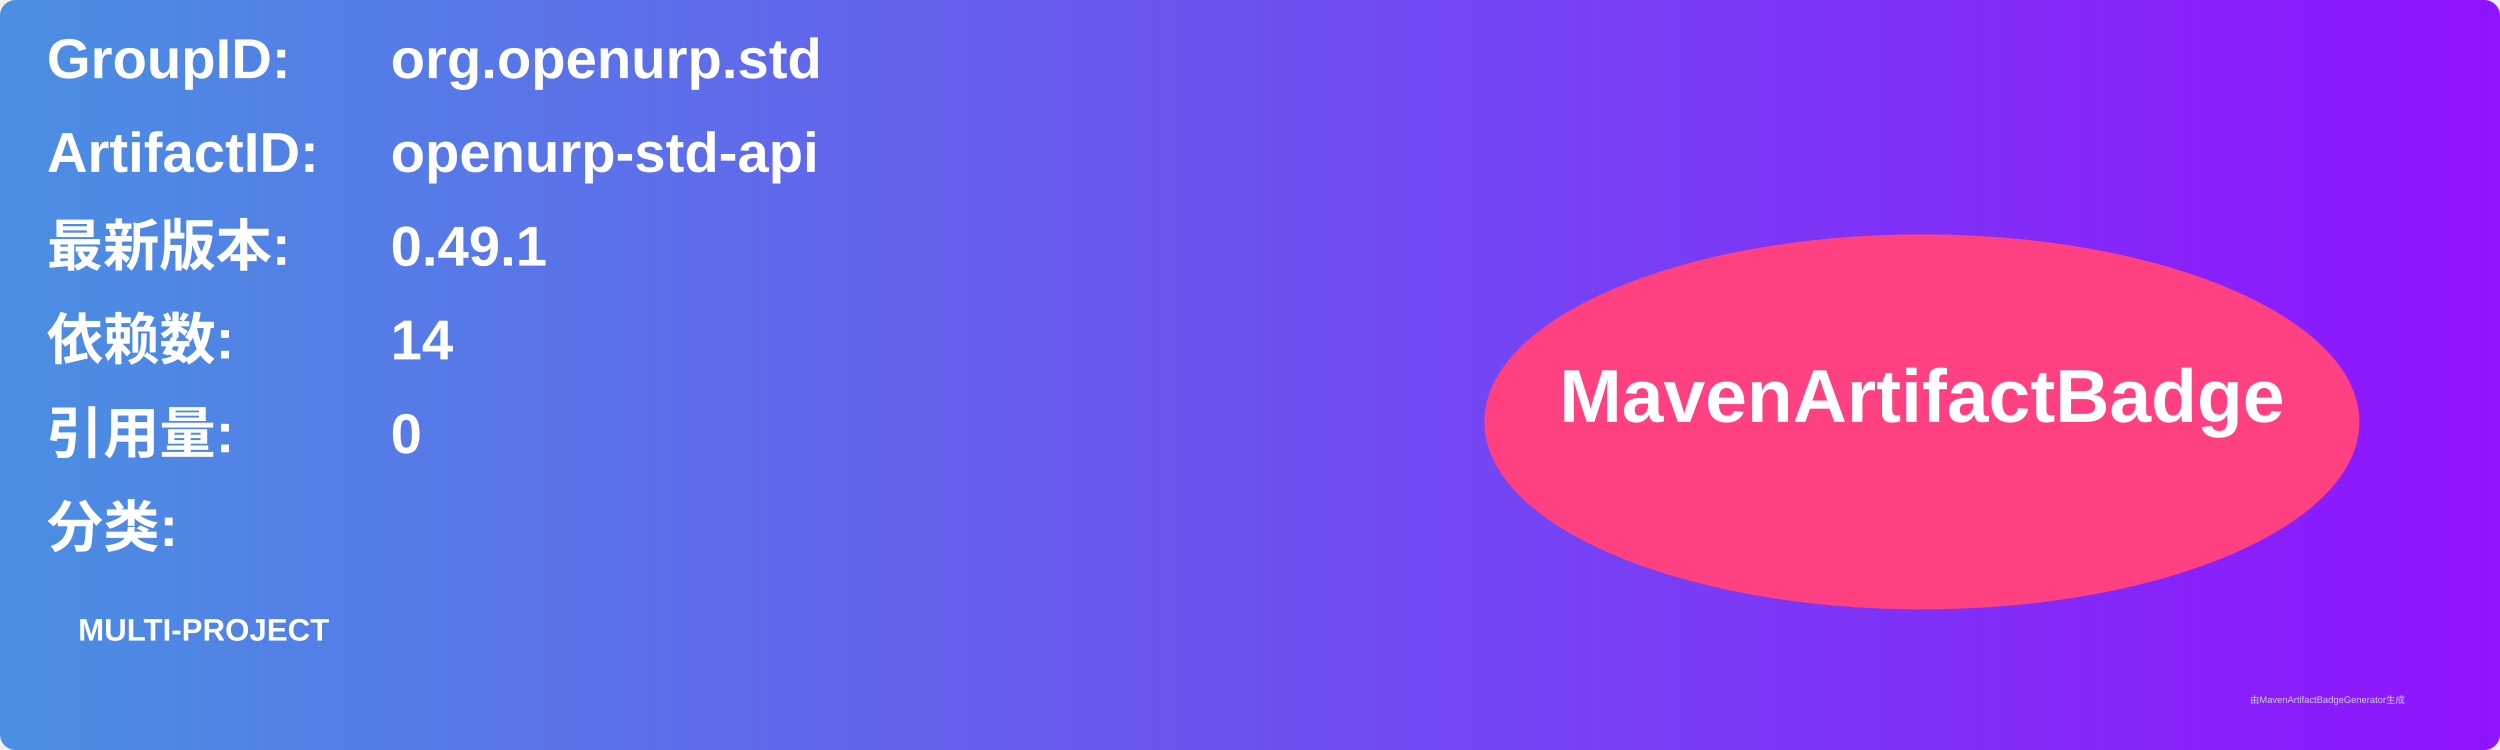
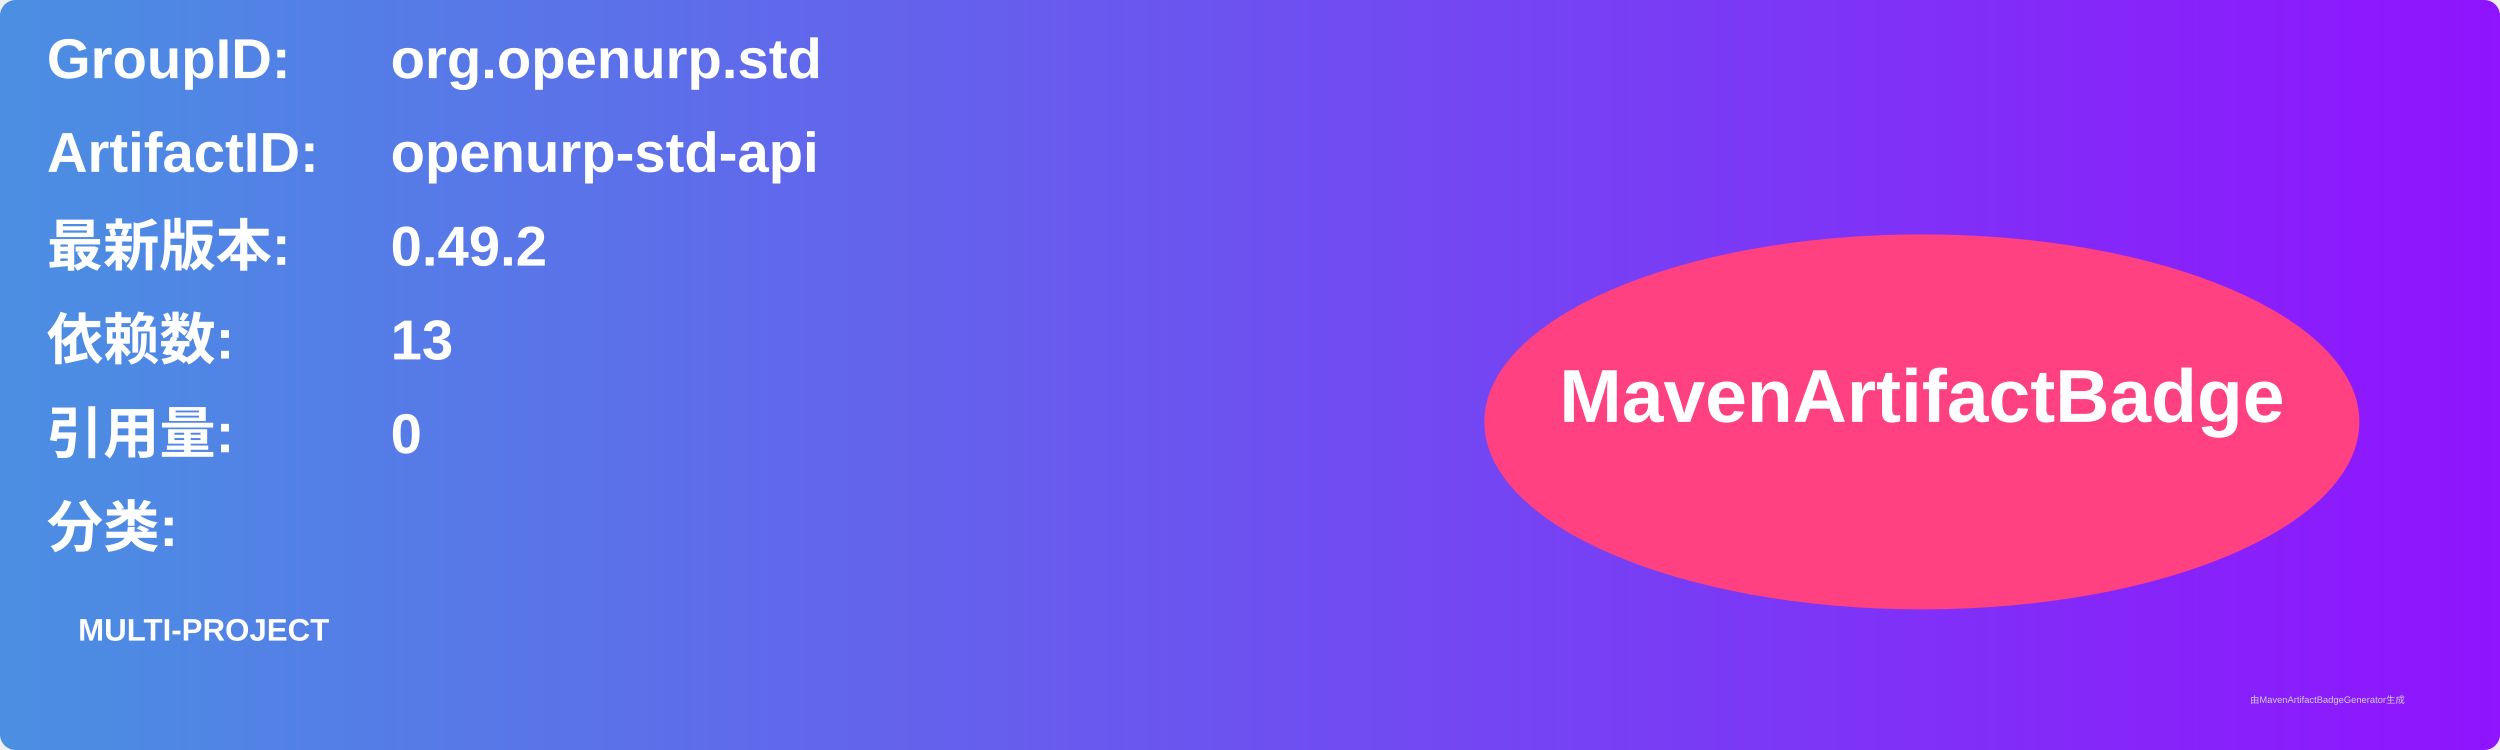
<svg xmlns="http://www.w3.org/2000/svg" width="800" height="240" viewBox="0 0 800 240">
  <linearGradient id="grad" x1="0%" y1="0%" x2="100%" y2="0%">
    <stop offset="0%" stop-color="#4a90e2" />
    <stop offset="100%" stop-color="#9013fe" />
  </linearGradient>
  <rect width="100%" height="100%" rx="5" ry="5" fill="url(#grad)" />
  <g transform="translate(15, 15)">
    <text x="0" y="10" font-family="Arial" font-size="18" fill="white" font-weight="bold" width="260">GroupID:</text>
    <text x="110" y="10" font-family="Arial" font-size="18" fill="white" font-weight="bold" width="460">org.openurp.std</text>
    <text x="0" y="40" font-family="Arial" font-size="18" fill="white" font-weight="bold" width="260">ArtifactID:</text>
    <text x="110" y="40" font-family="Arial" font-size="18" fill="white" font-weight="bold" width="460">openurp-std-api</text>
    <text x="0" y="70" font-family="Arial" font-size="18" fill="white" font-weight="bold">最新版本:</text>
    <text x="110" y="70" font-family="Arial" font-size="18" fill="white" font-weight="bold">
-       <tspan font-weight="bold">0.49.1</tspan>
+       <tspan font-weight="bold">0.49.2</tspan>
    </text>
    <text x="0" y="100" font-family="Arial" font-size="18" fill="white" font-weight="bold">依赖数: </text>
    <text x="110" y="100" font-family="Arial" font-size="18" fill="white">
-       <tspan font-weight="bold">14</tspan>
+       <tspan font-weight="bold">13</tspan>
    </text>
    <text x="0" y="130" font-family="Arial" font-size="18" fill="white" font-weight="bold">引用量: </text>
    <text x="110" y="130" font-family="Arial" font-size="18" fill="white">
      <tspan font-weight="bold">0</tspan>
    </text>
    <text x="0" y="160" font-family="Arial" font-size="18" fill="white" font-weight="bold">分类:</text>
    <text x="10" y="190" font-family="Arial" font-size="10" fill="white">
      <tspan font-weight="bold">MULTI-PROJECT</tspan>
    </text>
    <ellipse cx="600" cy="120" rx="140" ry="60" fill="#ff4081" />
    <text x="600" y="120" text-anchor="middle" font-family="Arial" font-size="24" fill="white" font-weight="bold">MavenArtifactBadge</text>
  </g>
  <text x="720" y="225" font-family="Arial" font-size="3" fill="#d0d0d0">由MavenArtifactBadgeGenerator生成</text>
</svg>
